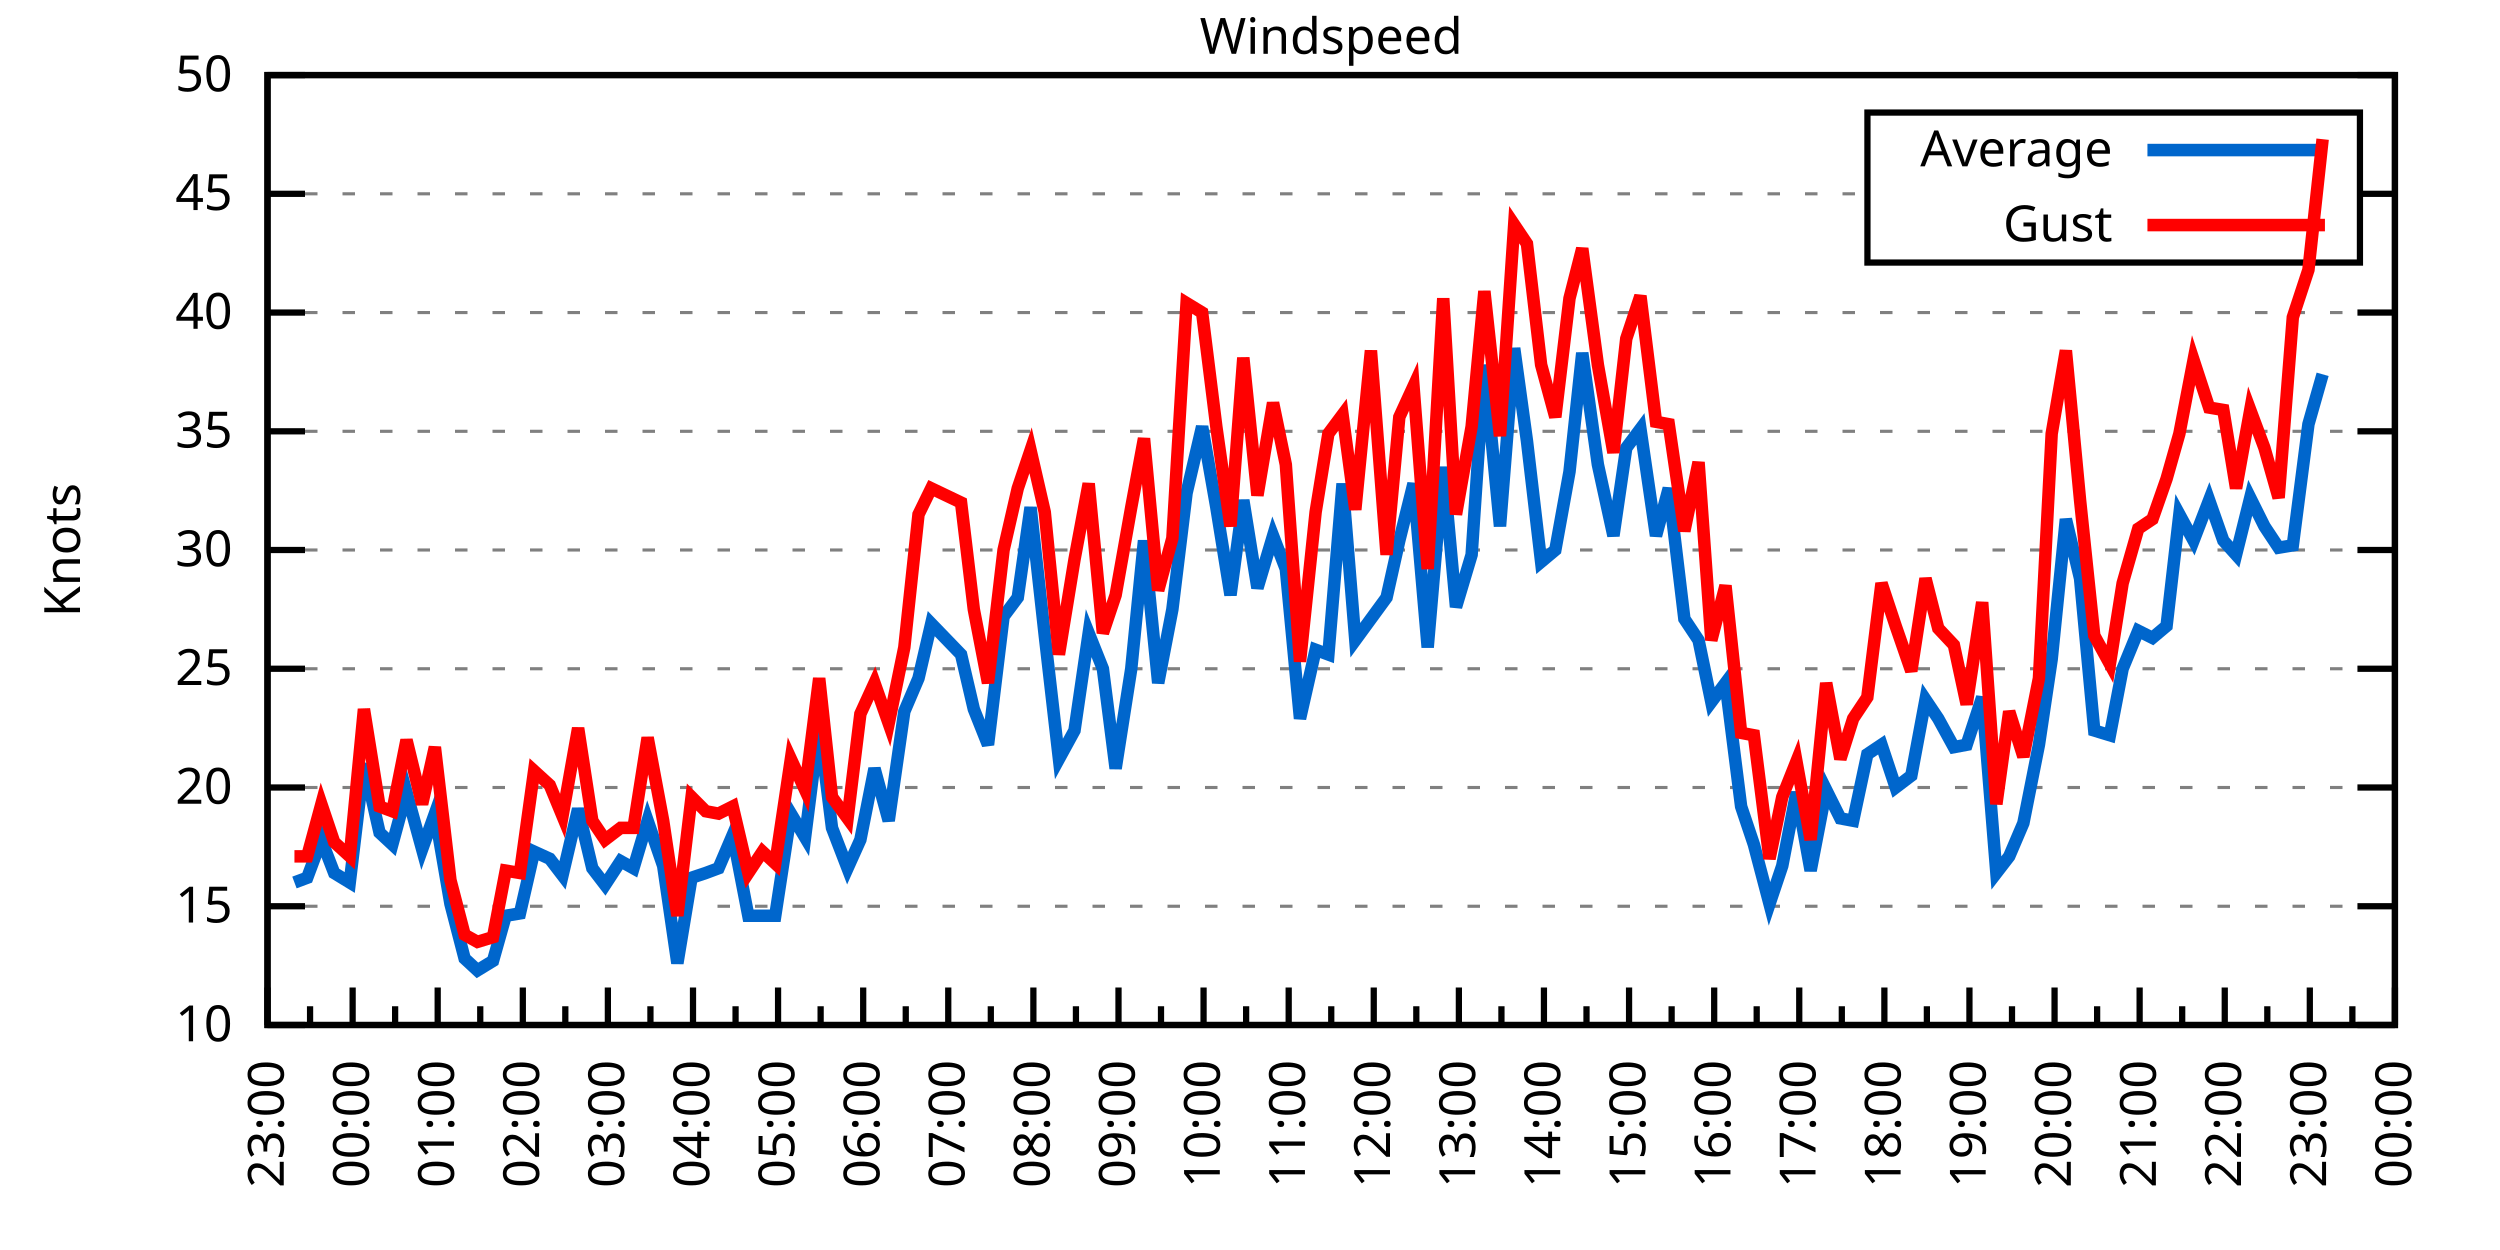
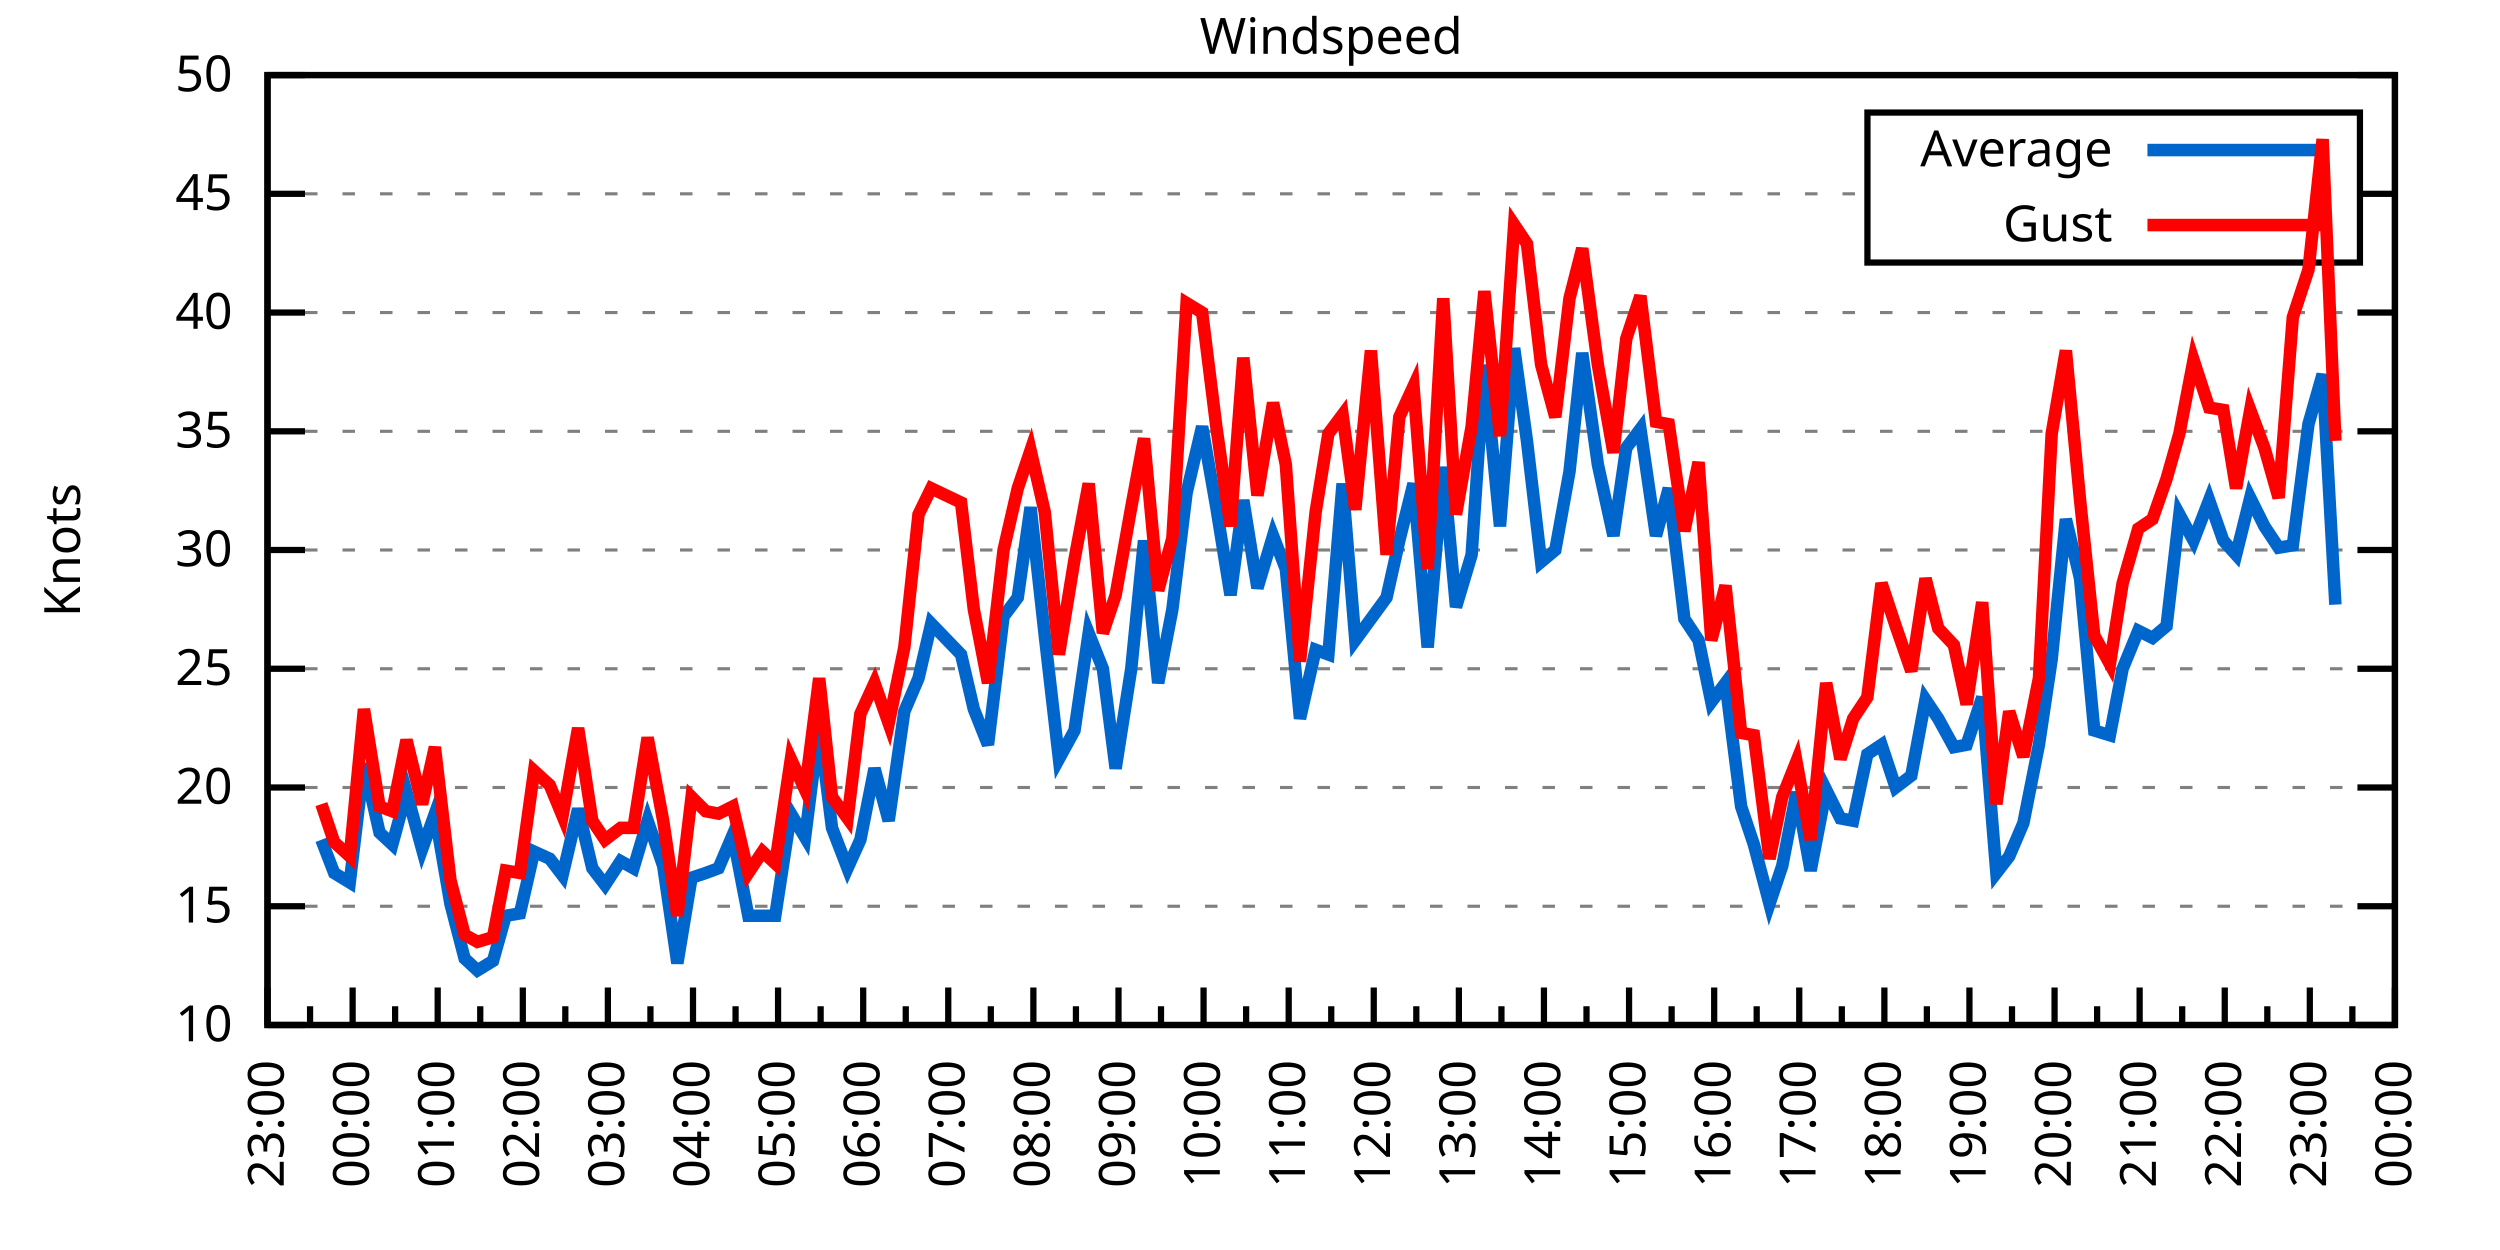
<svg xmlns="http://www.w3.org/2000/svg" xmlns:xlink="http://www.w3.org/1999/xlink" width="400" height="200" viewBox="0 0 400 200">
  <g id="gnuplot_canvas">
    <rect x="0" y="0" width="400" height="200" fill="none" />
    <defs>
      <circle id="gpDot" r="0.5" stroke-width="0.5" stroke="currentColor" />
      <path id="gpPt0" stroke-width="0.333" stroke="currentColor" d="M-1,0 h2 M0,-1 v2" />
      <path id="gpPt1" stroke-width="0.333" stroke="currentColor" d="M-1,-1 L1,1 M1,-1 L-1,1" />
      <path id="gpPt2" stroke-width="0.333" stroke="currentColor" d="M-1,0 L1,0 M0,-1 L0,1 M-1,-1 L1,1 M-1,1 L1,-1" />
      <rect id="gpPt3" stroke-width="0.333" stroke="currentColor" x="-1" y="-1" width="2" height="2" />
      <rect id="gpPt4" stroke-width="0.333" stroke="currentColor" fill="currentColor" x="-1" y="-1" width="2" height="2" />
      <circle id="gpPt5" stroke-width="0.333" stroke="currentColor" cx="0" cy="0" r="1" />
      <use xlink:href="#gpPt5" id="gpPt6" fill="currentColor" stroke="none" />
      <path id="gpPt7" stroke-width="0.333" stroke="currentColor" d="M0,-1.33 L-1.33,0.67 L1.33,0.67 z" />
      <use xlink:href="#gpPt7" id="gpPt8" fill="currentColor" stroke="none" />
      <use xlink:href="#gpPt7" id="gpPt9" stroke="currentColor" transform="rotate(180)" />
      <use xlink:href="#gpPt9" id="gpPt10" fill="currentColor" stroke="none" />
      <use xlink:href="#gpPt3" id="gpPt11" stroke="currentColor" transform="rotate(45)" />
      <use xlink:href="#gpPt11" id="gpPt12" fill="currentColor" stroke="none" />
      <path id="gpPt13" stroke-width="0.333" stroke="currentColor" d="M0,1.330 L1.265,0.411 L0.782,-1.067 L-0.782,-1.076 L-1.265,0.411 z" />
      <use xlink:href="#gpPt13" id="gpPt14" fill="currentColor" stroke="none" />
      <filter id="textbox" filterUnits="objectBoundingBox" x="0" y="0" height="1" width="1">
        <feFlood flood-color="white" flood-opacity="1" result="bgnd" />
        <feComposite in="SourceGraphic" in2="bgnd" operator="atop" />
      </filter>
      <filter id="greybox" filterUnits="objectBoundingBox" x="0" y="0" height="1" width="1">
        <feFlood flood-color="lightgrey" flood-opacity="1" result="grey" />
        <feComposite in="SourceGraphic" in2="grey" operator="atop" />
      </filter>
    </defs>
    <g fill="none" color="white" stroke="currentColor" stroke-width="1.00" stroke-linecap="butt" stroke-linejoin="miter">
</g>
    <g fill="none" color="black" stroke="currentColor" stroke-width="1.00" stroke-linecap="butt" stroke-linejoin="miter">
      <g stroke="none" shape-rendering="crispEdges">
        <polygon fill="rgb(255, 255, 255)" points="42.80,164.00 383.18,164.00 383.18,12.02 42.80,12.02 " />
      </g>
    </g>
    <g fill="none" color="black" stroke="currentColor" stroke-width="1.00" stroke-linecap="butt" stroke-linejoin="miter">
</g>
    <g fill="none" color="black" stroke="black" stroke-width="0.50" stroke-linecap="butt" stroke-linejoin="miter">
</g>
    <g fill="none" color="gray" stroke="currentColor" stroke-width="0.50" stroke-linecap="butt" stroke-linejoin="miter">
      <path stroke="gray" stroke-dasharray="2,4" class="gridline" d="M42.80,164.00 L383.19,164.00  " />
    </g>
    <g fill="none" color="gray" stroke="gray" stroke-width="1.00" stroke-linecap="butt" stroke-linejoin="miter">
</g>
    <g fill="none" color="black" stroke="currentColor" stroke-width="1.00" stroke-linecap="butt" stroke-linejoin="miter">
      <path stroke="black" d="M42.80,164.00 L48.80,164.00 M383.19,164.00 L377.19,164.00  " />
      <g transform="translate(37.20,166.60)" stroke="none" fill="black" font-family="Sans" font-size="8.00" text-anchor="end">
        <text>
          <tspan font-family="Sans"> 10</tspan>
        </text>
      </g>
    </g>
    <g fill="none" color="black" stroke="currentColor" stroke-width="1.00" stroke-linecap="butt" stroke-linejoin="miter">
</g>
    <g fill="none" color="black" stroke="black" stroke-width="0.50" stroke-linecap="butt" stroke-linejoin="miter">
</g>
    <g fill="none" color="gray" stroke="currentColor" stroke-width="0.50" stroke-linecap="butt" stroke-linejoin="miter">
      <path stroke="gray" stroke-dasharray="2,4" class="gridline" d="M42.80,145.00 L383.19,145.00  " />
    </g>
    <g fill="none" color="gray" stroke="gray" stroke-width="1.00" stroke-linecap="butt" stroke-linejoin="miter">
</g>
    <g fill="none" color="black" stroke="currentColor" stroke-width="1.00" stroke-linecap="butt" stroke-linejoin="miter">
      <path stroke="black" d="M42.80,145.00 L48.80,145.00 M383.19,145.00 L377.19,145.00  " />
      <g transform="translate(37.20,147.60)" stroke="none" fill="black" font-family="Sans" font-size="8.00" text-anchor="end">
        <text>
          <tspan font-family="Sans"> 15</tspan>
        </text>
      </g>
    </g>
    <g fill="none" color="black" stroke="currentColor" stroke-width="1.00" stroke-linecap="butt" stroke-linejoin="miter">
</g>
    <g fill="none" color="black" stroke="black" stroke-width="0.50" stroke-linecap="butt" stroke-linejoin="miter">
</g>
    <g fill="none" color="gray" stroke="currentColor" stroke-width="0.50" stroke-linecap="butt" stroke-linejoin="miter">
      <path stroke="gray" stroke-dasharray="2,4" class="gridline" d="M42.80,126.00 L383.19,126.00  " />
    </g>
    <g fill="none" color="gray" stroke="gray" stroke-width="1.00" stroke-linecap="butt" stroke-linejoin="miter">
</g>
    <g fill="none" color="black" stroke="currentColor" stroke-width="1.00" stroke-linecap="butt" stroke-linejoin="miter">
      <path stroke="black" d="M42.80,126.00 L48.80,126.00 M383.19,126.00 L377.19,126.00  " />
      <g transform="translate(37.20,128.60)" stroke="none" fill="black" font-family="Sans" font-size="8.00" text-anchor="end">
        <text>
          <tspan font-family="Sans"> 20</tspan>
        </text>
      </g>
    </g>
    <g fill="none" color="black" stroke="currentColor" stroke-width="1.00" stroke-linecap="butt" stroke-linejoin="miter">
</g>
    <g fill="none" color="black" stroke="black" stroke-width="0.50" stroke-linecap="butt" stroke-linejoin="miter">
</g>
    <g fill="none" color="gray" stroke="currentColor" stroke-width="0.50" stroke-linecap="butt" stroke-linejoin="miter">
      <path stroke="gray" stroke-dasharray="2,4" class="gridline" d="M42.80,107.00 L383.19,107.00  " />
    </g>
    <g fill="none" color="gray" stroke="gray" stroke-width="1.00" stroke-linecap="butt" stroke-linejoin="miter">
</g>
    <g fill="none" color="black" stroke="currentColor" stroke-width="1.00" stroke-linecap="butt" stroke-linejoin="miter">
      <path stroke="black" d="M42.80,107.00 L48.80,107.00 M383.19,107.00 L377.19,107.00  " />
      <g transform="translate(37.20,109.60)" stroke="none" fill="black" font-family="Sans" font-size="8.00" text-anchor="end">
        <text>
          <tspan font-family="Sans"> 25</tspan>
        </text>
      </g>
    </g>
    <g fill="none" color="black" stroke="currentColor" stroke-width="1.00" stroke-linecap="butt" stroke-linejoin="miter">
</g>
    <g fill="none" color="black" stroke="black" stroke-width="0.50" stroke-linecap="butt" stroke-linejoin="miter">
</g>
    <g fill="none" color="gray" stroke="currentColor" stroke-width="0.50" stroke-linecap="butt" stroke-linejoin="miter">
      <path stroke="gray" stroke-dasharray="2,4" class="gridline" d="M42.80,88.00 L383.19,88.00  " />
    </g>
    <g fill="none" color="gray" stroke="gray" stroke-width="1.00" stroke-linecap="butt" stroke-linejoin="miter">
</g>
    <g fill="none" color="black" stroke="currentColor" stroke-width="1.00" stroke-linecap="butt" stroke-linejoin="miter">
      <path stroke="black" d="M42.80,88.00 L48.80,88.00 M383.19,88.00 L377.19,88.00  " />
      <g transform="translate(37.20,90.60)" stroke="none" fill="black" font-family="Sans" font-size="8.00" text-anchor="end">
        <text>
          <tspan font-family="Sans"> 30</tspan>
        </text>
      </g>
    </g>
    <g fill="none" color="black" stroke="currentColor" stroke-width="1.00" stroke-linecap="butt" stroke-linejoin="miter">
</g>
    <g fill="none" color="black" stroke="black" stroke-width="0.50" stroke-linecap="butt" stroke-linejoin="miter">
</g>
    <g fill="none" color="gray" stroke="currentColor" stroke-width="0.50" stroke-linecap="butt" stroke-linejoin="miter">
      <path stroke="gray" stroke-dasharray="2,4" class="gridline" d="M42.80,69.01 L383.19,69.01  " />
    </g>
    <g fill="none" color="gray" stroke="gray" stroke-width="1.00" stroke-linecap="butt" stroke-linejoin="miter">
</g>
    <g fill="none" color="black" stroke="currentColor" stroke-width="1.00" stroke-linecap="butt" stroke-linejoin="miter">
      <path stroke="black" d="M42.80,69.01 L48.80,69.01 M383.19,69.01 L377.19,69.01  " />
      <g transform="translate(37.20,71.61)" stroke="none" fill="black" font-family="Sans" font-size="8.00" text-anchor="end">
        <text>
          <tspan font-family="Sans"> 35</tspan>
        </text>
      </g>
    </g>
    <g fill="none" color="black" stroke="currentColor" stroke-width="1.00" stroke-linecap="butt" stroke-linejoin="miter">
</g>
    <g fill="none" color="black" stroke="black" stroke-width="0.50" stroke-linecap="butt" stroke-linejoin="miter">
</g>
    <g fill="none" color="gray" stroke="currentColor" stroke-width="0.50" stroke-linecap="butt" stroke-linejoin="miter">
      <path stroke="gray" stroke-dasharray="2,4" class="gridline" d="M42.80,50.01 L383.19,50.01  " />
    </g>
    <g fill="none" color="gray" stroke="gray" stroke-width="1.00" stroke-linecap="butt" stroke-linejoin="miter">
</g>
    <g fill="none" color="black" stroke="currentColor" stroke-width="1.00" stroke-linecap="butt" stroke-linejoin="miter">
      <path stroke="black" d="M42.80,50.01 L48.80,50.01 M383.19,50.01 L377.19,50.01  " />
      <g transform="translate(37.20,52.61)" stroke="none" fill="black" font-family="Sans" font-size="8.00" text-anchor="end">
        <text>
          <tspan font-family="Sans"> 40</tspan>
        </text>
      </g>
    </g>
    <g fill="none" color="black" stroke="currentColor" stroke-width="1.00" stroke-linecap="butt" stroke-linejoin="miter">
</g>
    <g fill="none" color="black" stroke="black" stroke-width="0.50" stroke-linecap="butt" stroke-linejoin="miter">
</g>
    <g fill="none" color="gray" stroke="currentColor" stroke-width="0.50" stroke-linecap="butt" stroke-linejoin="miter">
      <path stroke="gray" stroke-dasharray="2,4" class="gridline" d="M42.80,31.01 L298.79,31.01 M377.59,31.01 L383.19,31.01  " />
    </g>
    <g fill="none" color="gray" stroke="gray" stroke-width="1.00" stroke-linecap="butt" stroke-linejoin="miter">
</g>
    <g fill="none" color="black" stroke="currentColor" stroke-width="1.00" stroke-linecap="butt" stroke-linejoin="miter">
      <path stroke="black" d="M42.80,31.01 L48.80,31.01 M383.19,31.01 L377.19,31.01  " />
      <g transform="translate(37.20,33.61)" stroke="none" fill="black" font-family="Sans" font-size="8.00" text-anchor="end">
        <text>
          <tspan font-family="Sans"> 45</tspan>
        </text>
      </g>
    </g>
    <g fill="none" color="black" stroke="currentColor" stroke-width="1.00" stroke-linecap="butt" stroke-linejoin="miter">
</g>
    <g fill="none" color="black" stroke="black" stroke-width="0.50" stroke-linecap="butt" stroke-linejoin="miter">
</g>
    <g fill="none" color="gray" stroke="currentColor" stroke-width="0.50" stroke-linecap="butt" stroke-linejoin="miter">
      <path stroke="gray" stroke-dasharray="2,4" class="gridline" d="M42.80,12.01 L383.19,12.01  " />
    </g>
    <g fill="none" color="gray" stroke="gray" stroke-width="1.00" stroke-linecap="butt" stroke-linejoin="miter">
</g>
    <g fill="none" color="black" stroke="currentColor" stroke-width="1.00" stroke-linecap="butt" stroke-linejoin="miter">
      <path stroke="black" d="M42.80,12.01 L48.80,12.01 M383.19,12.01 L377.19,12.01  " />
      <g transform="translate(37.20,14.61)" stroke="none" fill="black" font-family="Sans" font-size="8.00" text-anchor="end">
        <text>
          <tspan font-family="Sans"> 50</tspan>
        </text>
      </g>
    </g>
    <g fill="none" color="black" stroke="currentColor" stroke-width="1.00" stroke-linecap="butt" stroke-linejoin="miter">
      <path stroke="black" d="M42.80,164.00 L42.80,158.00  " />
      <g transform="translate(45.40,169.60) rotate(270)" stroke="none" fill="black" font-family="Sans" font-size="8.00" text-anchor="end">
        <text>
          <tspan font-family="Sans">23:00</tspan>
        </text>
      </g>
    </g>
    <g fill="none" color="black" stroke="currentColor" stroke-width="1.00" stroke-linecap="butt" stroke-linejoin="miter">
      <path stroke="black" d="M49.61,164.00 L49.61,161.00 M56.42,164.00 L56.42,158.00  " />
      <g transform="translate(59.02,169.60) rotate(270)" stroke="none" fill="black" font-family="Sans" font-size="8.00" text-anchor="end">
        <text>
          <tspan font-family="Sans">00:00</tspan>
        </text>
      </g>
    </g>
    <g fill="none" color="black" stroke="currentColor" stroke-width="1.00" stroke-linecap="butt" stroke-linejoin="miter">
      <path stroke="black" d="M63.22,164.00 L63.22,161.00 M70.03,164.00 L70.03,158.00  " />
      <g transform="translate(72.63,169.60) rotate(270)" stroke="none" fill="black" font-family="Sans" font-size="8.00" text-anchor="end">
        <text>
          <tspan font-family="Sans">01:00</tspan>
        </text>
      </g>
    </g>
    <g fill="none" color="black" stroke="currentColor" stroke-width="1.00" stroke-linecap="butt" stroke-linejoin="miter">
      <path stroke="black" d="M76.84,164.00 L76.84,161.00 M83.65,164.00 L83.65,158.00  " />
      <g transform="translate(86.25,169.60) rotate(270)" stroke="none" fill="black" font-family="Sans" font-size="8.00" text-anchor="end">
        <text>
          <tspan font-family="Sans">02:00</tspan>
        </text>
      </g>
    </g>
    <g fill="none" color="black" stroke="currentColor" stroke-width="1.00" stroke-linecap="butt" stroke-linejoin="miter">
      <path stroke="black" d="M90.45,164.00 L90.45,161.00 M97.26,164.00 L97.26,158.00  " />
      <g transform="translate(99.86,169.60) rotate(270)" stroke="none" fill="black" font-family="Sans" font-size="8.00" text-anchor="end">
        <text>
          <tspan font-family="Sans">03:00</tspan>
        </text>
      </g>
    </g>
    <g fill="none" color="black" stroke="currentColor" stroke-width="1.00" stroke-linecap="butt" stroke-linejoin="miter">
      <path stroke="black" d="M104.07,164.00 L104.07,161.00 M110.88,164.00 L110.88,158.00  " />
      <g transform="translate(113.48,169.60) rotate(270)" stroke="none" fill="black" font-family="Sans" font-size="8.00" text-anchor="end">
        <text>
          <tspan font-family="Sans">04:00</tspan>
        </text>
      </g>
    </g>
    <g fill="none" color="black" stroke="currentColor" stroke-width="1.00" stroke-linecap="butt" stroke-linejoin="miter">
      <path stroke="black" d="M117.69,164.00 L117.69,161.00 M124.49,164.00 L124.49,158.00  " />
      <g transform="translate(127.09,169.60) rotate(270)" stroke="none" fill="black" font-family="Sans" font-size="8.00" text-anchor="end">
        <text>
          <tspan font-family="Sans">05:00</tspan>
        </text>
      </g>
    </g>
    <g fill="none" color="black" stroke="currentColor" stroke-width="1.00" stroke-linecap="butt" stroke-linejoin="miter">
      <path stroke="black" d="M131.30,164.00 L131.30,161.00 M138.11,164.00 L138.11,158.00  " />
      <g transform="translate(140.71,169.60) rotate(270)" stroke="none" fill="black" font-family="Sans" font-size="8.00" text-anchor="end">
        <text>
          <tspan font-family="Sans">06:00</tspan>
        </text>
      </g>
    </g>
    <g fill="none" color="black" stroke="currentColor" stroke-width="1.00" stroke-linecap="butt" stroke-linejoin="miter">
      <path stroke="black" d="M144.92,164.00 L144.92,161.00 M151.72,164.00 L151.72,158.00  " />
      <g transform="translate(154.32,169.60) rotate(270)" stroke="none" fill="black" font-family="Sans" font-size="8.00" text-anchor="end">
        <text>
          <tspan font-family="Sans">07:00</tspan>
        </text>
      </g>
    </g>
    <g fill="none" color="black" stroke="currentColor" stroke-width="1.00" stroke-linecap="butt" stroke-linejoin="miter">
      <path stroke="black" d="M158.53,164.00 L158.53,161.00 M165.34,164.00 L165.34,158.00  " />
      <g transform="translate(167.94,169.60) rotate(270)" stroke="none" fill="black" font-family="Sans" font-size="8.00" text-anchor="end">
        <text>
          <tspan font-family="Sans">08:00</tspan>
        </text>
      </g>
    </g>
    <g fill="none" color="black" stroke="currentColor" stroke-width="1.00" stroke-linecap="butt" stroke-linejoin="miter">
      <path stroke="black" d="M172.15,164.00 L172.15,161.00 M178.96,164.00 L178.96,158.00  " />
      <g transform="translate(181.56,169.60) rotate(270)" stroke="none" fill="black" font-family="Sans" font-size="8.00" text-anchor="end">
        <text>
          <tspan font-family="Sans">09:00</tspan>
        </text>
      </g>
    </g>
    <g fill="none" color="black" stroke="currentColor" stroke-width="1.00" stroke-linecap="butt" stroke-linejoin="miter">
      <path stroke="black" d="M185.76,164.00 L185.76,161.00 M192.57,164.00 L192.57,158.00  " />
      <g transform="translate(195.17,169.60) rotate(270)" stroke="none" fill="black" font-family="Sans" font-size="8.00" text-anchor="end">
        <text>
          <tspan font-family="Sans">10:00</tspan>
        </text>
      </g>
    </g>
    <g fill="none" color="black" stroke="currentColor" stroke-width="1.00" stroke-linecap="butt" stroke-linejoin="miter">
      <path stroke="black" d="M199.38,164.00 L199.38,161.00 M206.19,164.00 L206.19,158.00  " />
      <g transform="translate(208.79,169.60) rotate(270)" stroke="none" fill="black" font-family="Sans" font-size="8.00" text-anchor="end">
        <text>
          <tspan font-family="Sans">11:00</tspan>
        </text>
      </g>
    </g>
    <g fill="none" color="black" stroke="currentColor" stroke-width="1.00" stroke-linecap="butt" stroke-linejoin="miter">
      <path stroke="black" d="M213.00,164.00 L213.00,161.00 M219.80,164.00 L219.80,158.00  " />
      <g transform="translate(222.40,169.60) rotate(270)" stroke="none" fill="black" font-family="Sans" font-size="8.00" text-anchor="end">
        <text>
          <tspan font-family="Sans">12:00</tspan>
        </text>
      </g>
    </g>
    <g fill="none" color="black" stroke="currentColor" stroke-width="1.00" stroke-linecap="butt" stroke-linejoin="miter">
      <path stroke="black" d="M226.61,164.00 L226.61,161.00 M233.42,164.00 L233.42,158.00  " />
      <g transform="translate(236.02,169.60) rotate(270)" stroke="none" fill="black" font-family="Sans" font-size="8.00" text-anchor="end">
        <text>
          <tspan font-family="Sans">13:00</tspan>
        </text>
      </g>
    </g>
    <g fill="none" color="black" stroke="currentColor" stroke-width="1.00" stroke-linecap="butt" stroke-linejoin="miter">
      <path stroke="black" d="M240.23,164.00 L240.23,161.00 M247.03,164.00 L247.03,158.00  " />
      <g transform="translate(249.63,169.60) rotate(270)" stroke="none" fill="black" font-family="Sans" font-size="8.00" text-anchor="end">
        <text>
          <tspan font-family="Sans">14:00</tspan>
        </text>
      </g>
    </g>
    <g fill="none" color="black" stroke="currentColor" stroke-width="1.00" stroke-linecap="butt" stroke-linejoin="miter">
      <path stroke="black" d="M253.84,164.00 L253.84,161.00 M260.65,164.00 L260.65,158.00  " />
      <g transform="translate(263.25,169.60) rotate(270)" stroke="none" fill="black" font-family="Sans" font-size="8.00" text-anchor="end">
        <text>
          <tspan font-family="Sans">15:00</tspan>
        </text>
      </g>
    </g>
    <g fill="none" color="black" stroke="currentColor" stroke-width="1.00" stroke-linecap="butt" stroke-linejoin="miter">
      <path stroke="black" d="M267.46,164.00 L267.46,161.00 M274.27,164.00 L274.27,158.00  " />
      <g transform="translate(276.87,169.60) rotate(270)" stroke="none" fill="black" font-family="Sans" font-size="8.00" text-anchor="end">
        <text>
          <tspan font-family="Sans">16:00</tspan>
        </text>
      </g>
    </g>
    <g fill="none" color="black" stroke="currentColor" stroke-width="1.00" stroke-linecap="butt" stroke-linejoin="miter">
      <path stroke="black" d="M281.07,164.00 L281.07,161.00 M287.88,164.00 L287.88,158.00  " />
      <g transform="translate(290.48,169.60) rotate(270)" stroke="none" fill="black" font-family="Sans" font-size="8.00" text-anchor="end">
        <text>
          <tspan font-family="Sans">17:00</tspan>
        </text>
      </g>
    </g>
    <g fill="none" color="black" stroke="currentColor" stroke-width="1.00" stroke-linecap="butt" stroke-linejoin="miter">
      <path stroke="black" d="M294.69,164.00 L294.69,161.00 M301.50,164.00 L301.50,158.00  " />
      <g transform="translate(304.10,169.60) rotate(270)" stroke="none" fill="black" font-family="Sans" font-size="8.00" text-anchor="end">
        <text>
          <tspan font-family="Sans">18:00</tspan>
        </text>
      </g>
    </g>
    <g fill="none" color="black" stroke="currentColor" stroke-width="1.00" stroke-linecap="butt" stroke-linejoin="miter">
      <path stroke="black" d="M308.30,164.00 L308.30,161.00 M315.11,164.00 L315.11,158.00  " />
      <g transform="translate(317.71,169.60) rotate(270)" stroke="none" fill="black" font-family="Sans" font-size="8.00" text-anchor="end">
        <text>
          <tspan font-family="Sans">19:00</tspan>
        </text>
      </g>
    </g>
    <g fill="none" color="black" stroke="currentColor" stroke-width="1.00" stroke-linecap="butt" stroke-linejoin="miter">
      <path stroke="black" d="M321.92,164.00 L321.92,161.00 M328.73,164.00 L328.73,158.00  " />
      <g transform="translate(331.33,169.60) rotate(270)" stroke="none" fill="black" font-family="Sans" font-size="8.00" text-anchor="end">
        <text>
          <tspan font-family="Sans">20:00</tspan>
        </text>
      </g>
    </g>
    <g fill="none" color="black" stroke="currentColor" stroke-width="1.00" stroke-linecap="butt" stroke-linejoin="miter">
      <path stroke="black" d="M335.54,164.00 L335.54,161.00 M342.34,164.00 L342.34,158.00  " />
      <g transform="translate(344.94,169.60) rotate(270)" stroke="none" fill="black" font-family="Sans" font-size="8.00" text-anchor="end">
        <text>
          <tspan font-family="Sans">21:00</tspan>
        </text>
      </g>
    </g>
    <g fill="none" color="black" stroke="currentColor" stroke-width="1.00" stroke-linecap="butt" stroke-linejoin="miter">
      <path stroke="black" d="M349.15,164.00 L349.15,161.00 M355.96,164.00 L355.96,158.00  " />
      <g transform="translate(358.56,169.60) rotate(270)" stroke="none" fill="black" font-family="Sans" font-size="8.00" text-anchor="end">
        <text>
          <tspan font-family="Sans">22:00</tspan>
        </text>
      </g>
    </g>
    <g fill="none" color="black" stroke="currentColor" stroke-width="1.00" stroke-linecap="butt" stroke-linejoin="miter">
      <path stroke="black" d="M362.77,164.00 L362.77,161.00 M369.57,164.00 L369.57,158.00  " />
      <g transform="translate(372.17,169.60) rotate(270)" stroke="none" fill="black" font-family="Sans" font-size="8.00" text-anchor="end">
        <text>
          <tspan font-family="Sans">23:00</tspan>
        </text>
      </g>
    </g>
    <g fill="none" color="black" stroke="currentColor" stroke-width="1.00" stroke-linecap="butt" stroke-linejoin="miter">
      <path stroke="black" d="M376.38,164.00 L376.38,161.00 M383.19,164.00 L383.19,158.00  " />
      <g transform="translate(385.79,169.60) rotate(270)" stroke="none" fill="black" font-family="Sans" font-size="8.00" text-anchor="end">
        <text>
          <tspan font-family="Sans">00:00</tspan>
        </text>
      </g>
    </g>
    <g fill="none" color="black" stroke="currentColor" stroke-width="1.00" stroke-linecap="butt" stroke-linejoin="miter">
</g>
    <g fill="none" color="black" stroke="currentColor" stroke-width="1.00" stroke-linecap="butt" stroke-linejoin="miter">
      <path stroke="black" d="M42.80,12.01 L42.80,164.00 L383.19,164.00 L383.19,12.01 L42.80,12.01 Z  " />
    </g>
    <g fill="none" color="black" stroke="currentColor" stroke-width="1.00" stroke-linecap="butt" stroke-linejoin="miter">
      <g transform="translate(12.80,88.01) rotate(270)" stroke="none" fill="black" font-family="Sans" font-size="8.00" text-anchor="middle">
        <text>
          <tspan font-family="Sans">Knots</tspan>
        </text>
      </g>
    </g>
    <g fill="none" color="black" stroke="currentColor" stroke-width="1.00" stroke-linecap="butt" stroke-linejoin="miter">
</g>
    <g fill="none" color="black" stroke="currentColor" stroke-width="1.00" stroke-linecap="butt" stroke-linejoin="miter">
      <path stroke="black" d="M298.79,42.01 L298.79,18.01 L377.59,18.01 L377.59,42.01 L298.79,42.01 Z  " />
    </g>
    <g id="Windspeed_plot_1">
      <g fill="none" color="white" stroke="black" stroke-width="2.00" stroke-linecap="butt" stroke-linejoin="miter">
</g>
      <g fill="none" color="black" stroke="currentColor" stroke-width="2.00" stroke-linecap="butt" stroke-linejoin="miter">
        <g transform="translate(337.99,26.61)" stroke="none" fill="black" font-family="Sans" font-size="8.00" text-anchor="end">
          <text>
            <tspan font-family="Sans">Average</tspan>
          </text>
        </g>
      </g>
      <g fill="none" color="black" stroke="currentColor" stroke-width="2.00" stroke-linecap="butt" stroke-linejoin="miter">
-         <path stroke="rgb(  0, 102, 204)" d="M343.59,24.01 L371.99,24.01 M47.11,141.20 L49.15,140.44 L51.42,134.36 L53.47,139.68 L55.96,141.20 L58.23,122.20   L60.73,133.22 L62.77,135.12 L65.04,126.76 L67.54,135.88 L69.58,130.18 L72.07,144.62 L74.34,153.36 L76.39,155.26   L78.88,153.74 L80.92,146.52 L83.19,146.14 L85.46,136.26 L87.96,137.40 L90.00,140.06 L92.50,129.42 L94.77,138.92   L96.81,141.58 L99.30,137.78 L101.35,138.92 L103.62,131.32 L106.11,138.54 L108.38,154.12 L110.65,140.44 L112.92,139.68   L114.96,138.92 L117.23,133.60 L119.73,146.52 L122.00,146.52 L124.04,146.52 L126.54,130.18 L128.81,133.98 L131.07,116.12   L133.12,132.46 L135.61,138.92 L137.66,134.36 L139.92,122.96 L142.19,131.32 L144.69,113.84 L146.96,108.52 L149.00,99.78   L153.77,104.72 L155.81,113.46 L158.08,119.16 L160.57,98.64 L162.84,95.60 L164.89,81.17 L167.16,101.68 L169.43,121.44   L171.92,116.88 L174.19,101.30 L176.46,107.00 L178.50,122.96 L181.00,107.00 L183.04,86.49 L185.31,109.28 L187.58,97.50   L189.85,78.89 L192.34,68.25 L194.61,81.17 L196.88,95.22 L198.93,80.03 L201.19,94.08 L203.69,85.73 L205.73,91.04   L208.00,114.98 L210.50,103.96 L212.54,104.72 L214.81,77.37 L216.85,102.44 L219.35,99.02 L221.85,95.60 L223.89,86.49   L226.16,77.37 L228.43,103.58 L230.92,74.71 L232.96,97.12 L235.46,88.76 L237.50,58.37 L240.00,84.21 L242.27,55.71   L244.31,70.53 L246.58,89.90 L248.85,88.00 L251.12,75.47 L253.16,56.47 L255.66,74.33 L258.15,85.73 L260.20,71.67   L262.47,68.63 L264.96,85.73 L267.00,78.13 L269.50,99.02 L271.77,102.44 L273.81,112.32 L276.08,109.28 L278.58,129.04   L280.62,135.12 L283.12,144.62 L285.16,138.54 L287.43,126.76 L289.70,139.30 L292.19,126.38 L294.46,130.94 L296.50,131.32   L298.77,120.68 L301.04,119.16 L303.31,126.00 L305.81,124.10 L308.08,111.94 L310.12,114.98 L312.62,119.54 L314.66,119.16   L317.15,111.56 L319.42,139.68 L321.47,137.02 L323.74,131.70 L326.23,119.16 L328.27,105.48 L330.54,83.07 L332.81,92.56   L335.08,116.88 L337.58,117.64 L339.62,107.00 L342.12,100.92 L344.39,102.06 L346.65,100.16 L348.70,82.31 L350.97,86.49   L353.46,80.03 L355.73,86.49 L357.77,88.76 L360.04,79.65 L362.31,84.21 L364.58,87.63 L366.85,87.25 L369.35,67.87   L371.62,59.89  " />
+         <path stroke="rgb(  0, 102, 204)" d="M343.59,24.01 L371.99,24.01 M51.42,134.36 L53.47,139.68 L55.96,141.20 L58.23,122.20 L60.73,133.22 L62.77,135.12   L65.04,126.76 L67.54,135.88 L69.58,130.18 L72.07,144.62 L74.34,153.36 L76.39,155.26 L78.88,153.74 L80.92,146.52   L83.19,146.14 L85.46,136.26 L87.96,137.40 L90.00,140.06 L92.50,129.42 L94.77,138.92 L96.81,141.58 L99.30,137.78   L101.35,138.92 L103.62,131.32 L106.11,138.54 L108.38,154.12 L110.65,140.44 L112.92,139.68 L114.96,138.92 L117.23,133.60   L119.73,146.52 L122.00,146.52 L124.04,146.52 L126.54,130.18 L128.81,133.98 L131.07,116.12 L133.12,132.46 L135.61,138.92   L137.66,134.36 L139.92,122.96 L142.19,131.32 L144.69,113.84 L146.96,108.52 L149.00,99.78 L153.77,104.72 L155.81,113.46   L158.08,119.16 L160.57,98.64 L162.84,95.60 L164.89,81.17 L167.16,101.68 L169.43,121.44 L171.92,116.88 L174.19,101.30   L176.46,107.00 L178.50,122.96 L181.00,107.00 L183.04,86.49 L185.31,109.28 L187.58,97.50 L189.85,78.89 L192.34,68.25   L194.61,81.17 L196.88,95.22 L198.93,80.03 L201.19,94.08 L203.69,85.73 L205.73,91.04 L208.00,114.98 L210.50,103.96   L212.54,104.72 L214.81,77.37 L216.85,102.44 L219.35,99.02 L221.85,95.60 L223.89,86.49 L226.16,77.37 L228.43,103.58   L230.92,74.71 L232.96,97.12 L235.46,88.76 L237.50,58.37 L240.00,84.21 L242.27,55.71 L244.31,70.53 L246.58,89.90   L248.85,88.00 L251.12,75.47 L253.16,56.47 L255.66,74.33 L258.15,85.73 L260.20,71.67 L262.47,68.63 L264.96,85.73   L267.00,78.13 L269.50,99.02 L271.77,102.44 L273.81,112.32 L276.08,109.28 L278.58,129.04 L280.62,135.12 L283.12,144.62   L285.16,138.54 L287.43,126.76 L289.70,139.30 L292.19,126.38 L294.46,130.94 L296.50,131.32 L298.77,120.68 L301.04,119.16   L303.31,126.00 L305.81,124.10 L308.08,111.94 L310.12,114.98 L312.62,119.54 L314.66,119.16 L317.15,111.56 L319.42,139.68   L321.47,137.02 L323.74,131.70 L326.23,119.16 L328.27,105.48 L330.54,83.07 L332.81,92.56 L335.08,116.88 L337.58,117.64   L339.62,107.00 L342.12,100.92 L344.39,102.06 L346.65,100.16 L348.70,82.31 L350.97,86.49 L353.46,80.03 L355.73,86.49   L357.77,88.76 L360.04,79.65 L362.31,84.21 L364.58,87.63 L366.85,87.25 L369.35,67.87 L371.62,59.89 L373.66,96.74    " />
      </g>
    </g>
    <g id="Windspeed_plot_2">
      <g fill="none" color="black" stroke="currentColor" stroke-width="2.00" stroke-linecap="butt" stroke-linejoin="miter">
        <g transform="translate(337.99,38.61)" stroke="none" fill="black" font-family="Sans" font-size="8.00" text-anchor="end">
          <text>
            <tspan font-family="Sans">Gust</tspan>
          </text>
        </g>
      </g>
      <g fill="none" color="black" stroke="currentColor" stroke-width="2.00" stroke-linecap="butt" stroke-linejoin="miter">
-         <path stroke="rgb(255,   0,   0)" d="M343.59,36.01 L371.99,36.01 M47.11,137.02 L49.15,137.02 L51.42,128.66 L53.47,134.74 L55.96,137.02 L58.23,113.46   L60.73,129.04 L62.77,129.80 L65.04,118.40 L67.54,128.66 L69.58,119.54 L72.07,140.82 L74.34,149.56 L76.39,150.70   L78.88,149.94 L80.92,139.30 L83.19,139.68 L85.46,123.34 L87.96,125.62 L90.00,130.56 L92.50,116.50 L94.77,131.32   L96.81,134.36 L99.30,132.46 L101.35,132.46 L103.62,118.02 L106.11,131.32 L108.38,146.52 L110.65,127.52 L112.92,129.80   L114.96,130.18 L117.23,129.04 L119.73,139.68 L122.00,136.26 L124.04,138.16 L126.54,121.44 L128.81,126.38 L131.07,108.52   L133.12,127.52 L135.61,130.94 L137.66,114.22 L139.92,109.28 L142.19,115.74 L144.69,103.58 L146.96,82.31 L149.00,78.13   L153.77,80.41 L155.81,97.50 L158.08,109.28 L160.57,88.00 L162.84,78.13 L164.89,72.05 L167.16,81.93 L169.43,104.72   L171.92,89.52 L174.19,77.37 L176.46,101.30 L178.50,95.22 L181.00,81.17 L183.04,70.15 L185.31,94.46 L187.58,86.11   L189.85,48.49 L192.34,50.01 L194.61,68.25 L196.88,84.21 L198.93,57.23 L201.19,79.27 L203.69,64.45 L205.73,74.33   L208.00,105.86 L210.50,81.93 L212.54,69.39 L214.81,66.35 L216.85,81.55 L219.35,56.09 L221.85,88.76 L223.89,66.73   L226.16,61.79 L228.43,91.04 L230.92,47.73 L232.96,82.31 L235.46,68.25 L237.50,46.59 L240.00,69.77 L242.27,35.95   L244.31,38.99 L246.58,58.37 L248.85,66.73 L251.12,47.73 L253.16,39.75 L255.66,58.37 L258.15,72.43 L260.20,54.19   L262.47,47.35 L264.96,67.49 L267.00,67.87 L269.50,84.97 L271.77,73.95 L273.81,102.44 L276.08,93.70 L278.58,117.26   L280.62,117.64 L283.12,137.40 L285.16,127.52 L287.43,121.82 L289.70,134.36 L292.19,109.28 L294.46,121.44 L296.50,114.98   L298.77,111.56 L301.04,93.32 L303.31,100.16 L305.81,107.38 L308.08,92.56 L310.12,100.54 L312.62,103.20 L314.66,112.70   L317.15,96.36 L319.42,128.66 L321.47,113.84 L323.74,121.06 L326.23,108.52 L328.27,69.39 L330.54,56.09 L332.81,80.03   L335.08,101.68 L337.58,106.24 L339.62,93.32 L342.12,84.59 L344.39,83.07 L346.65,76.61 L348.70,69.39 L350.97,57.61   L353.46,65.21 L355.73,65.59 L357.77,78.13 L360.04,65.59 L362.31,71.67 L364.58,79.65 L366.85,50.77 L369.35,43.17   L371.62,22.27  " />
+         <path stroke="rgb(255,   0,   0)" d="M343.59,36.01 L371.99,36.01 M51.42,128.66 L53.47,134.74 L55.96,137.02 L58.23,113.46 L60.73,129.04 L62.77,129.80   L65.04,118.40 L67.54,128.66 L69.58,119.54 L72.07,140.82 L74.34,149.56 L76.39,150.70 L78.88,149.94 L80.92,139.30   L83.19,139.68 L85.46,123.34 L87.96,125.62 L90.00,130.56 L92.50,116.50 L94.77,131.32 L96.81,134.36 L99.30,132.46   L101.35,132.46 L103.62,118.02 L106.11,131.32 L108.38,146.52 L110.65,127.52 L112.92,129.80 L114.96,130.18 L117.23,129.04   L119.73,139.68 L122.00,136.26 L124.04,138.16 L126.54,121.44 L128.81,126.38 L131.07,108.52 L133.12,127.52 L135.61,130.94   L137.66,114.22 L139.92,109.28 L142.19,115.74 L144.69,103.58 L146.96,82.31 L149.00,78.13 L153.77,80.41 L155.81,97.50   L158.08,109.28 L160.57,88.00 L162.84,78.13 L164.89,72.05 L167.16,81.93 L169.43,104.72 L171.92,89.52 L174.19,77.37   L176.46,101.30 L178.50,95.22 L181.00,81.17 L183.04,70.15 L185.31,94.46 L187.58,86.11 L189.85,48.49 L192.34,50.01   L194.61,68.25 L196.88,84.21 L198.93,57.23 L201.19,79.27 L203.69,64.45 L205.73,74.33 L208.00,105.86 L210.50,81.93   L212.54,69.39 L214.81,66.35 L216.85,81.55 L219.35,56.09 L221.85,88.76 L223.89,66.73 L226.16,61.79 L228.43,91.04   L230.92,47.73 L232.96,82.31 L235.46,68.25 L237.50,46.59 L240.00,69.77 L242.27,35.95 L244.31,38.99 L246.58,58.37   L248.85,66.73 L251.12,47.73 L253.16,39.75 L255.66,58.37 L258.15,72.43 L260.20,54.19 L262.47,47.35 L264.96,67.49   L267.00,67.87 L269.50,84.97 L271.77,73.95 L273.81,102.44 L276.08,93.70 L278.58,117.26 L280.62,117.64 L283.12,137.40   L285.16,127.52 L287.43,121.82 L289.70,134.36 L292.19,109.28 L294.46,121.44 L296.50,114.98 L298.77,111.56 L301.04,93.32   L303.31,100.16 L305.81,107.38 L308.08,92.56 L310.12,100.54 L312.62,103.20 L314.66,112.70 L317.15,96.36 L319.42,128.66   L321.47,113.84 L323.74,121.06 L326.23,108.52 L328.27,69.39 L330.54,56.09 L332.81,80.03 L335.08,101.68 L337.58,106.24   L339.62,93.32 L342.12,84.59 L344.39,83.07 L346.65,76.61 L348.70,69.39 L350.97,57.61 L353.46,65.21 L355.73,65.59   L357.77,78.13 L360.04,65.59 L362.31,71.67 L364.58,79.65 L366.85,50.77 L369.35,43.17 L371.62,22.27 L373.66,70.53    " />
      </g>
    </g>
    <g fill="none" color="black" stroke="currentColor" stroke-width="2.00" stroke-linecap="butt" stroke-linejoin="miter">
</g>
    <g fill="none" color="black" stroke="black" stroke-width="1.00" stroke-linecap="butt" stroke-linejoin="miter">
</g>
    <g fill="none" color="black" stroke="currentColor" stroke-width="1.00" stroke-linecap="butt" stroke-linejoin="miter">
      <path stroke="black" d="M42.80,12.01 L42.80,164.00 L383.19,164.00 L383.19,12.01 L42.80,12.01 Z  " />
    </g>
    <g fill="none" color="black" stroke="currentColor" stroke-width="1.00" stroke-linecap="butt" stroke-linejoin="miter">
      <g transform="translate(212.99,8.61)" stroke="none" fill="black" font-family="Sans" font-size="8.00" text-anchor="middle">
        <text>
          <tspan font-family="Sans">Windspeed</tspan>
        </text>
      </g>
    </g>
    <g fill="none" color="black" stroke="currentColor" stroke-width="1.00" stroke-linecap="butt" stroke-linejoin="miter">
</g>
  </g>
</svg>
